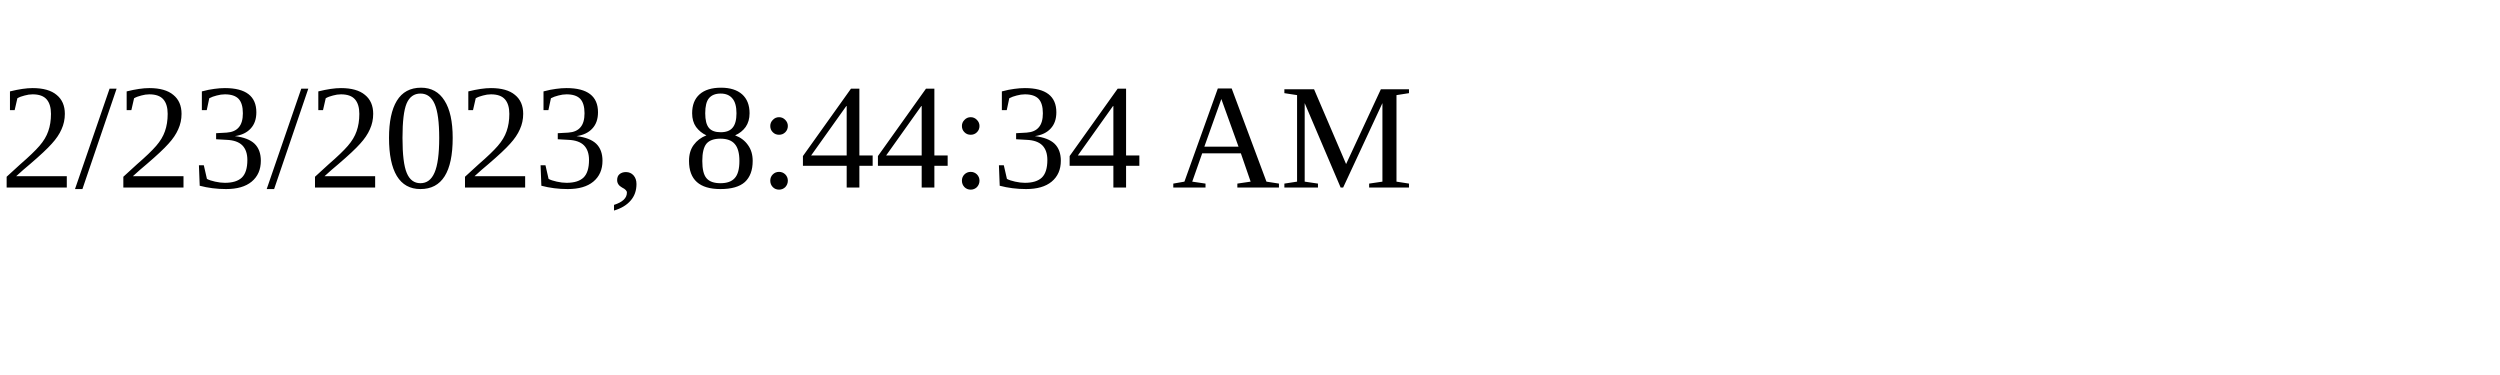
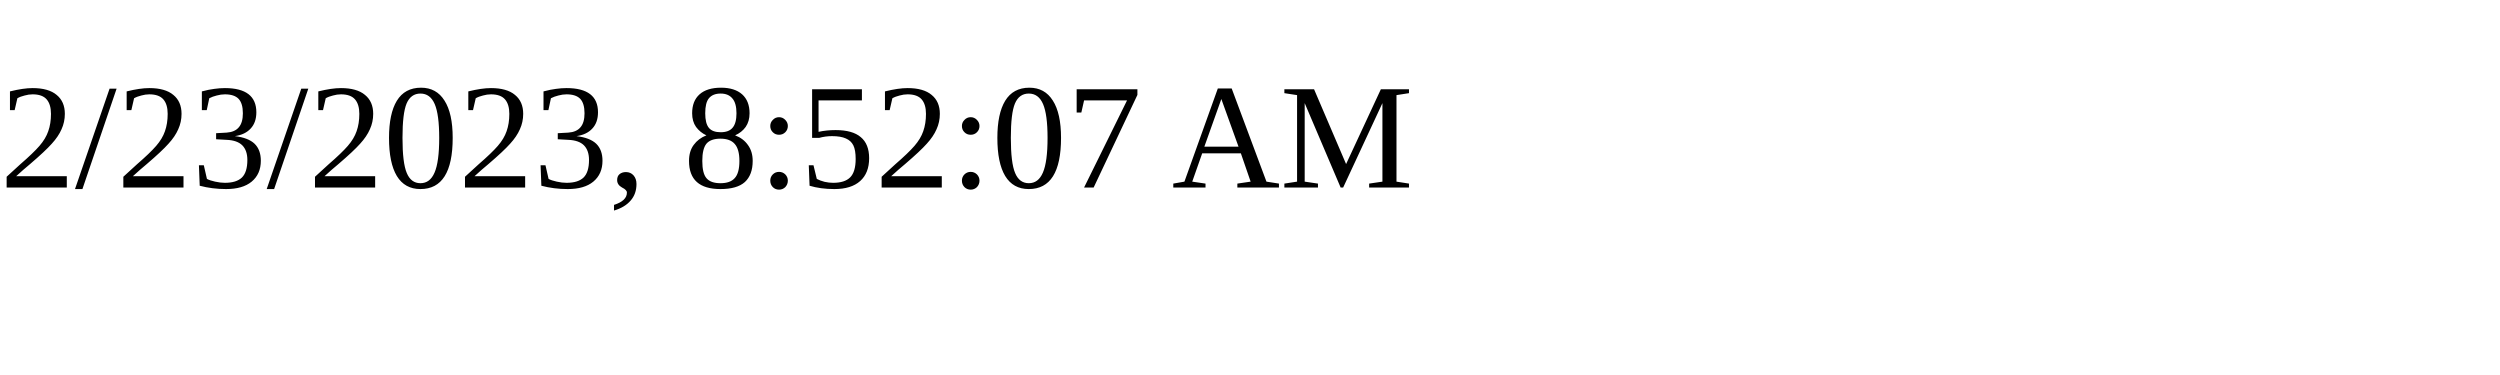
<svg xmlns="http://www.w3.org/2000/svg" height="30" width="200">
-   <text x="0" y="15">2/23/2023, 8:44:34 AM</text>
+   <text x="0" y="15">2/23/2023, 8:52:07 AM</text>
</svg>
